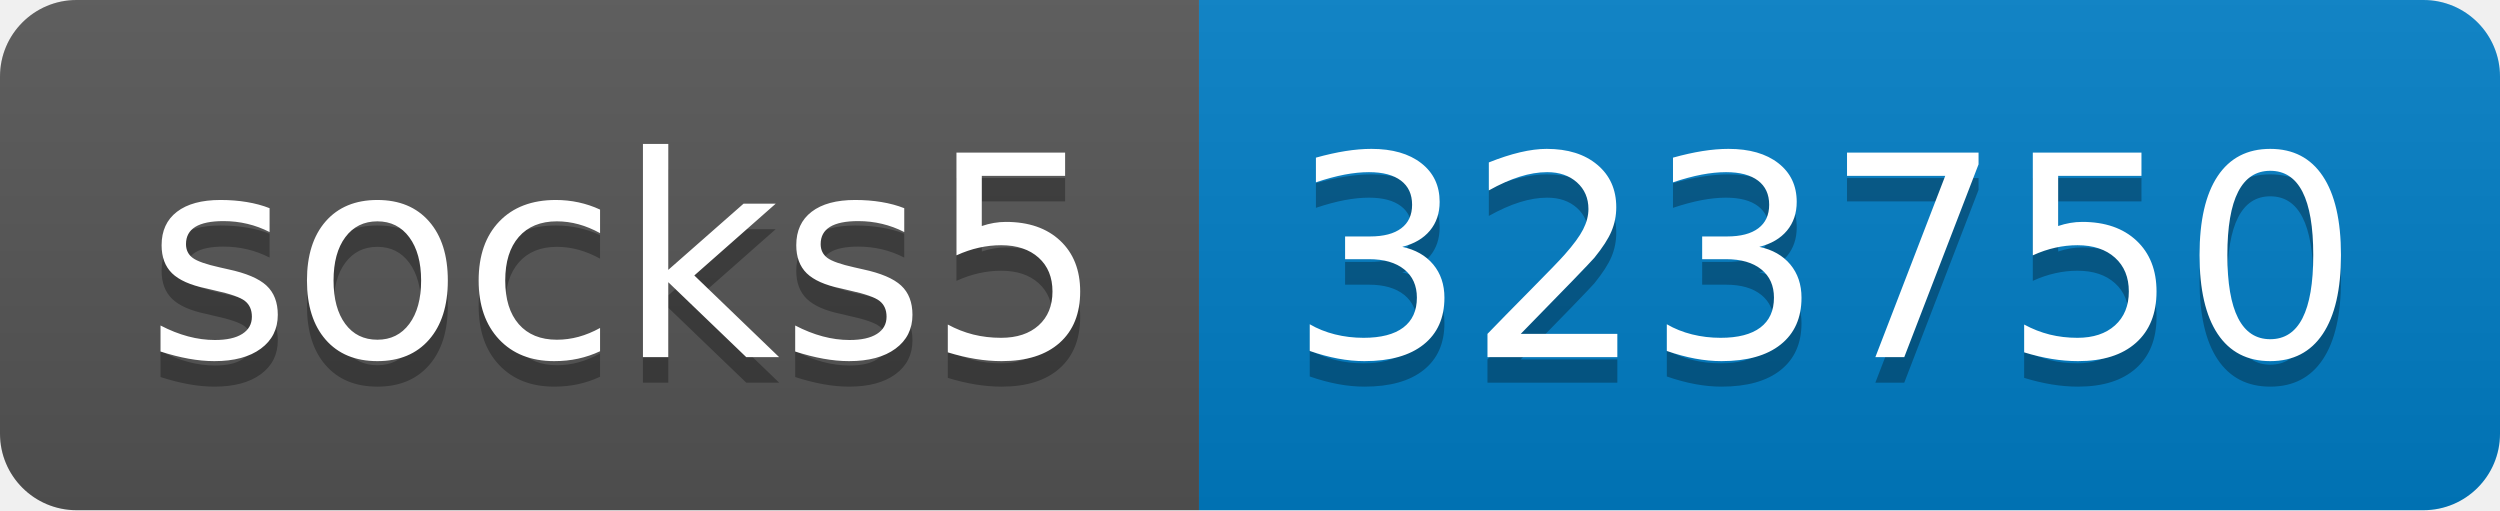
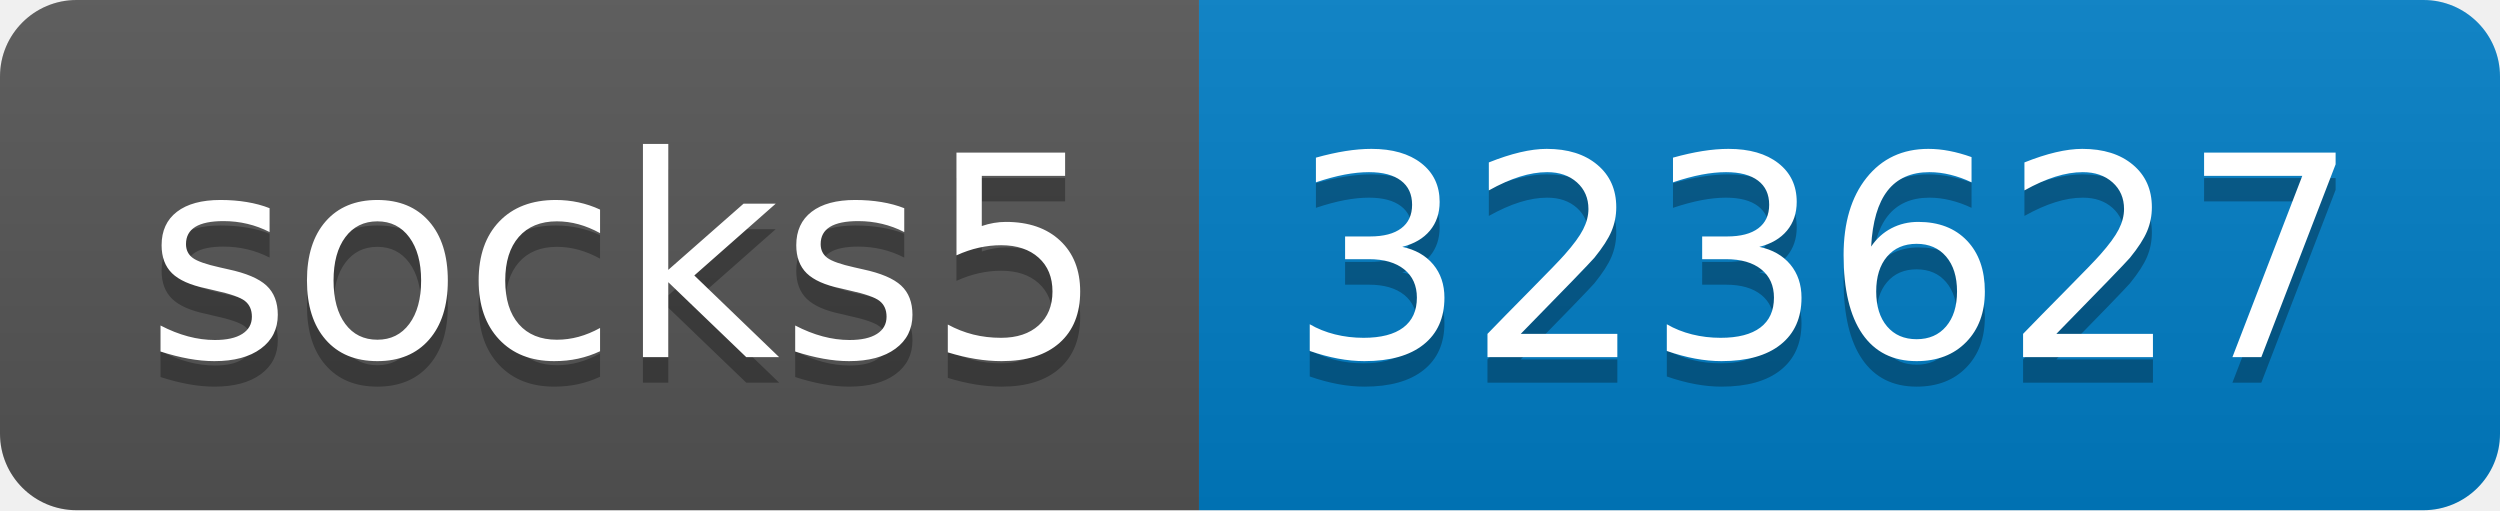
- <svg xmlns="http://www.w3.org/2000/svg" width="98" height="20" role="img" aria-label="socks5: 323750">
+ <svg xmlns="http://www.w3.org/2000/svg" width="98" height="20" role="img" aria-label="socks5: 323627">
  <linearGradient id="s" x2="0" y2="100%">
    <stop offset="0" stop-color="#bbb" stop-opacity=".1" />
    <stop offset="1" stop-opacity=".1" />
  </linearGradient>
  <clipPath id="r">
    <rect width="98" height="20" rx="3" fill="#fff" />
  </clipPath>
  <g clip-path="url(#r)">
    <rect width="47" height="20" fill="#555" />
    <rect x="47" width="51" height="20" fill="#007ec6" />
    <rect width="98" height="20" fill="url(#s)" />
  </g>
  <g fill="#fff" text-anchor="middle" font-family="Verdana,Geneva,DejaVu Sans,sans-serif" text-rendering="geometricPrecision" font-size="110">
    <text aria-hidden="true" x="245" y="150" fill="#010101" fill-opacity=".3" transform="scale(.1)" textLength="370">socks5</text>
    <text x="245" y="140" transform="scale(.1)" fill="#fff" textLength="370">socks5</text>
-     <text aria-hidden="true" x="715" y="150" fill="#010101" fill-opacity=".3" transform="scale(.1)" textLength="410">323750</text>
-     <text x="715" y="140" transform="scale(.1)" fill="#fff" textLength="410">323750</text>
+     <text aria-hidden="true" x="715" y="150" fill="#010101" fill-opacity=".3" transform="scale(.1)" textLength="410">323627</text>
+     <text x="715" y="140" transform="scale(.1)" fill="#fff" textLength="410">323627</text>
  </g>
</svg>
